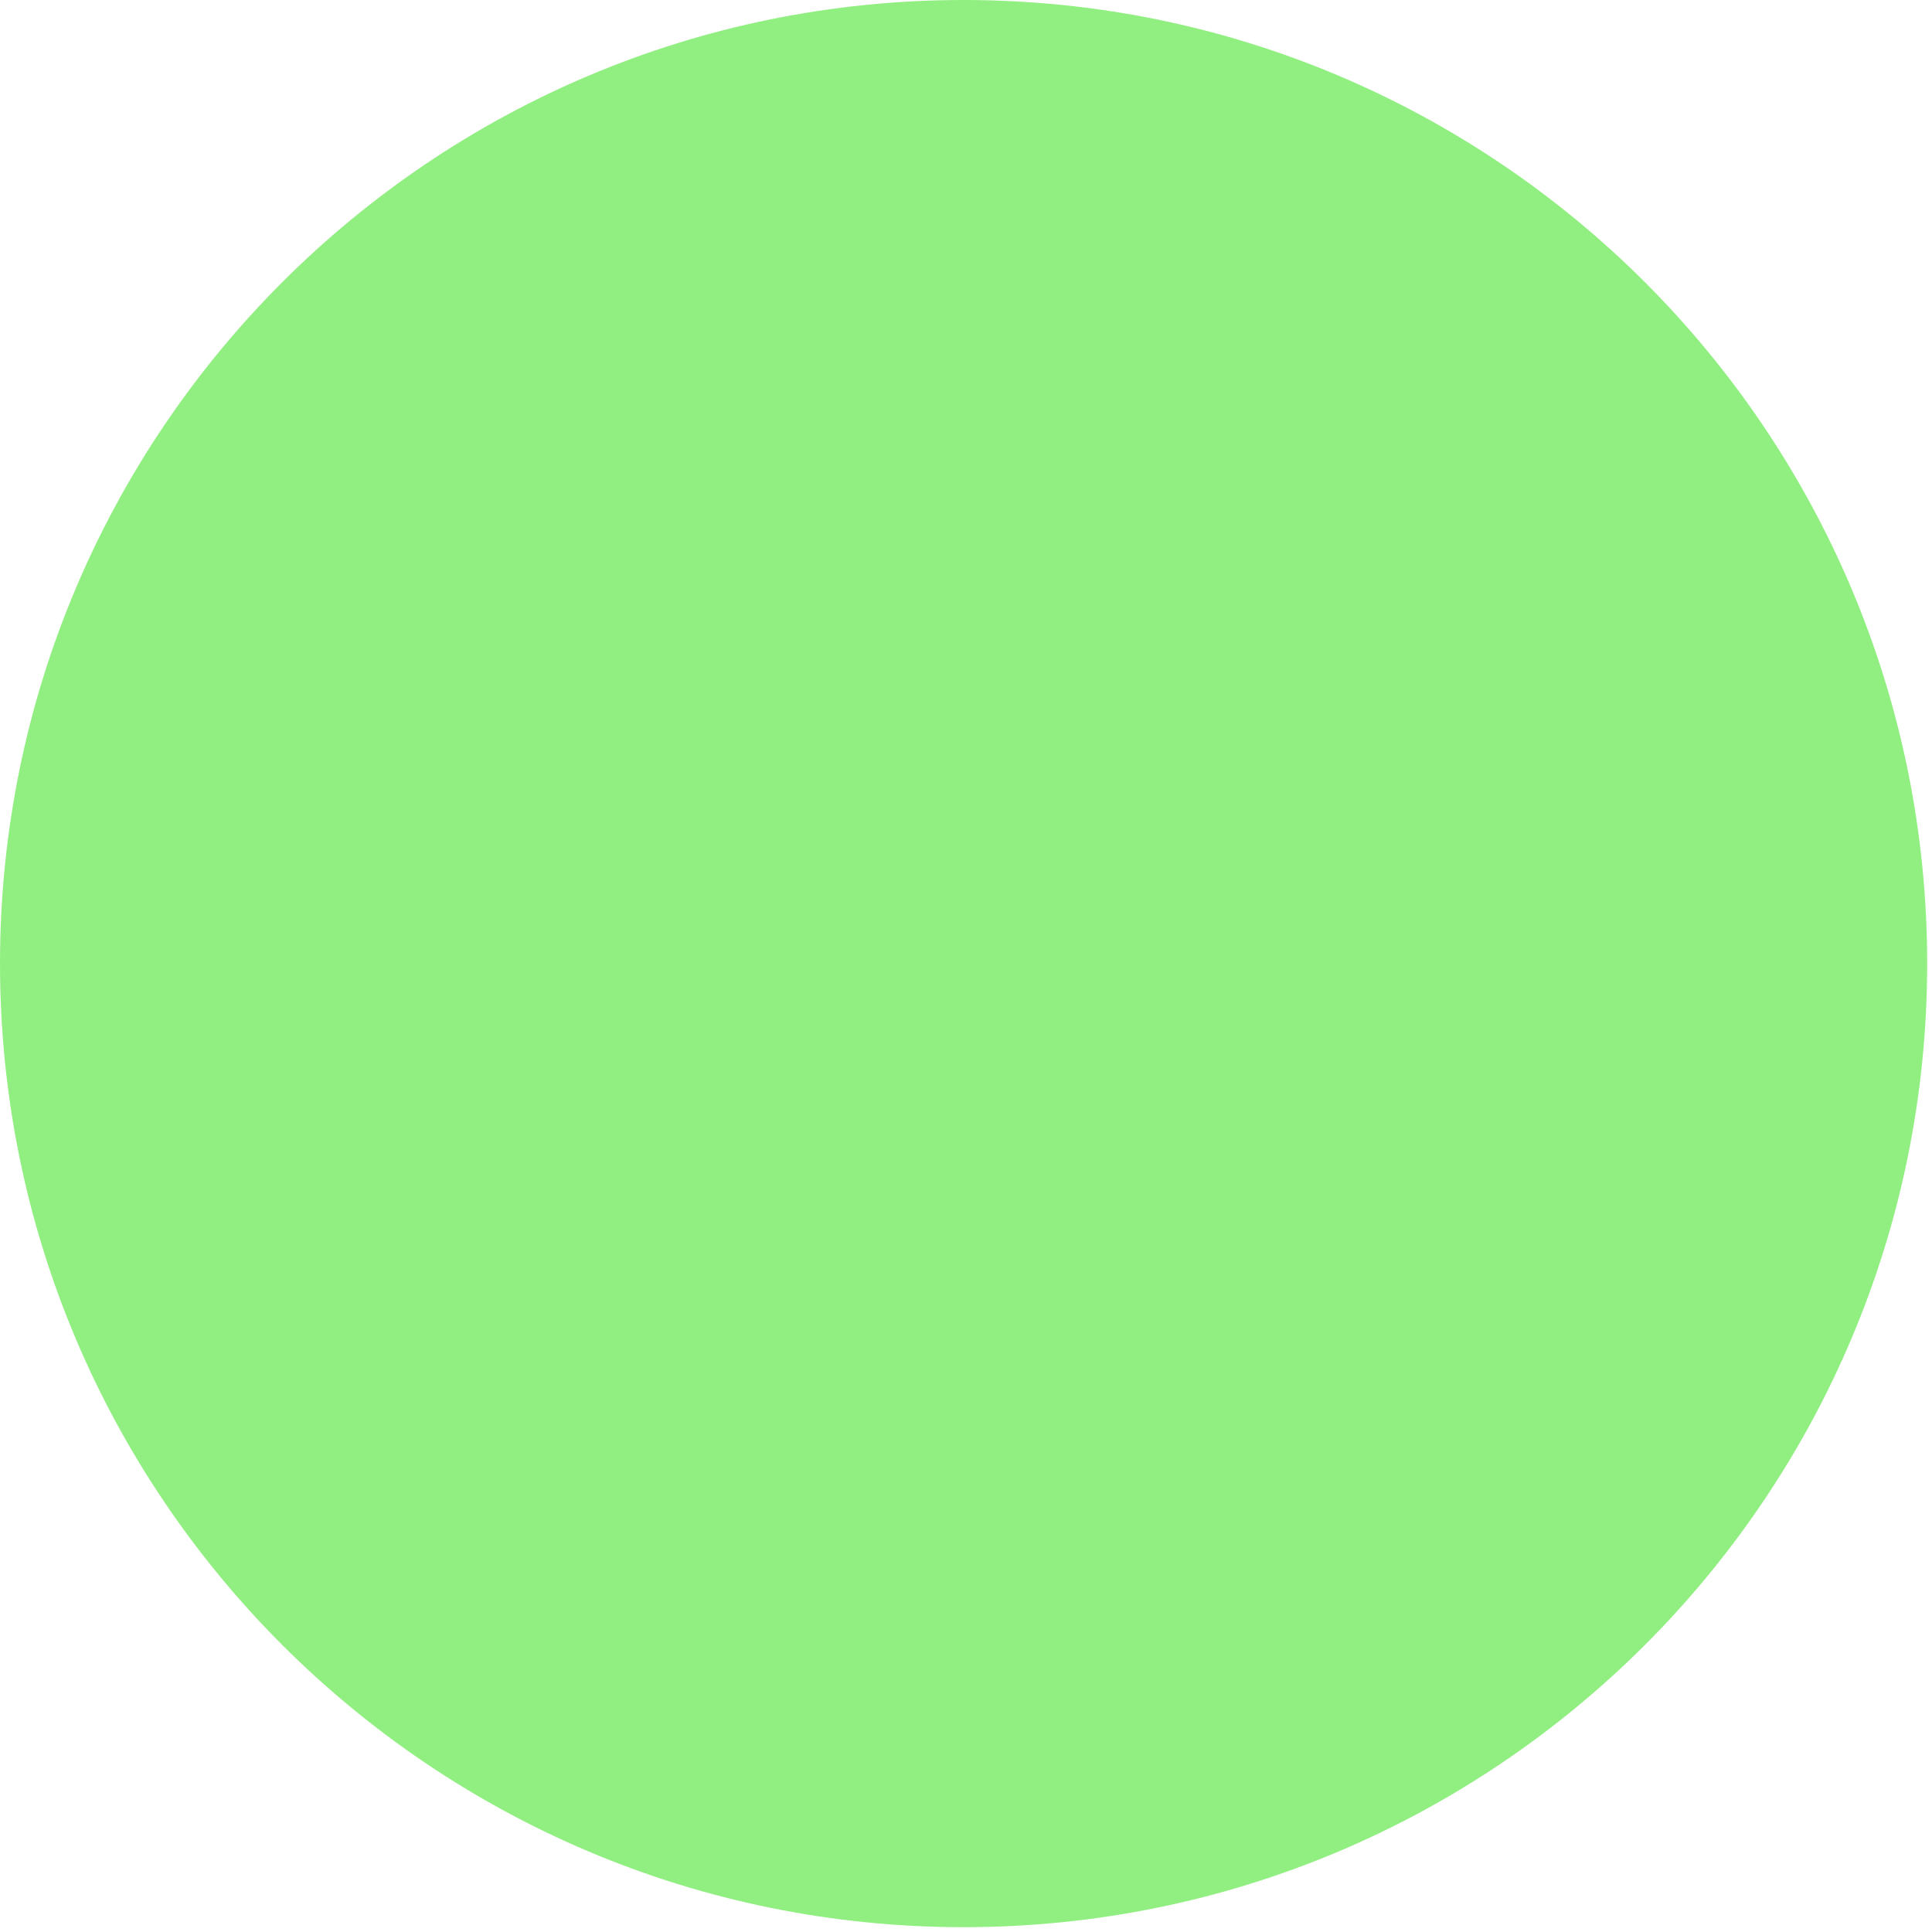
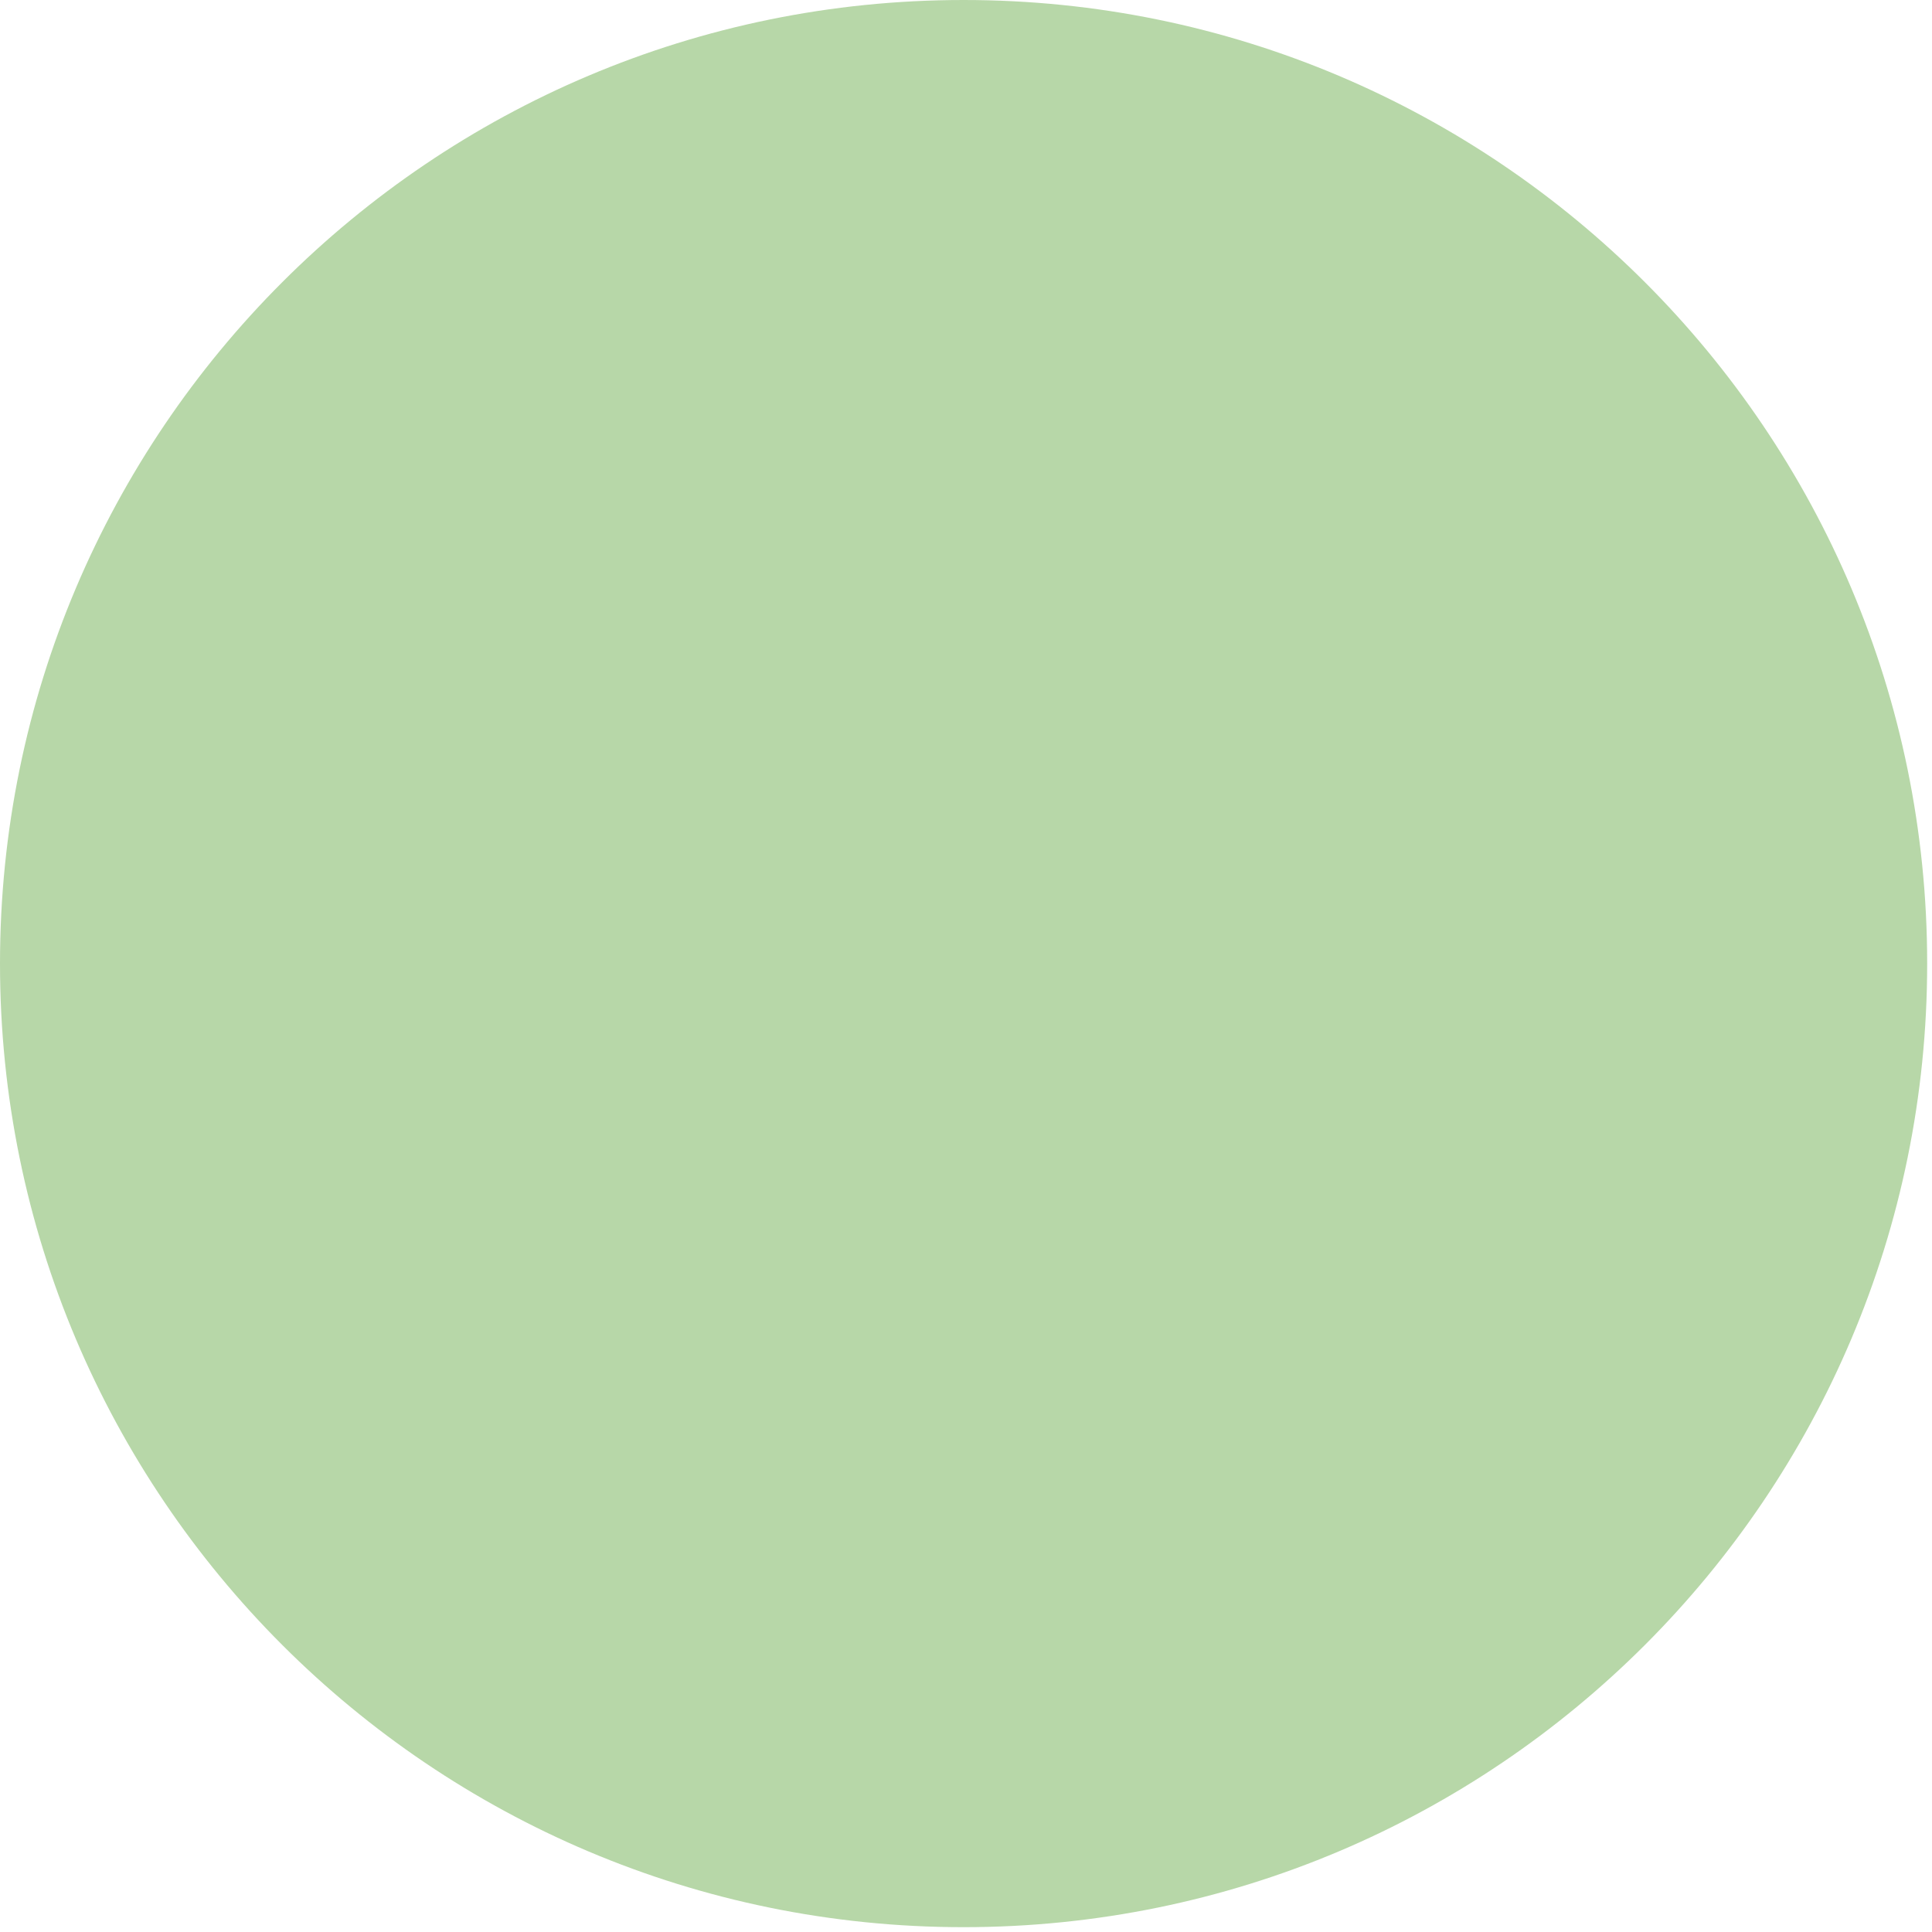
<svg xmlns="http://www.w3.org/2000/svg" width="76" height="76" viewBox="0 0 76 76" fill="none">
-   <circle cx="37.905" cy="37.905" r="37.905" fill="#91EF81" />
+   <circle cx="37.905" cy="37.905" r="37.905" fill="#B7D7A8" />
</svg>
